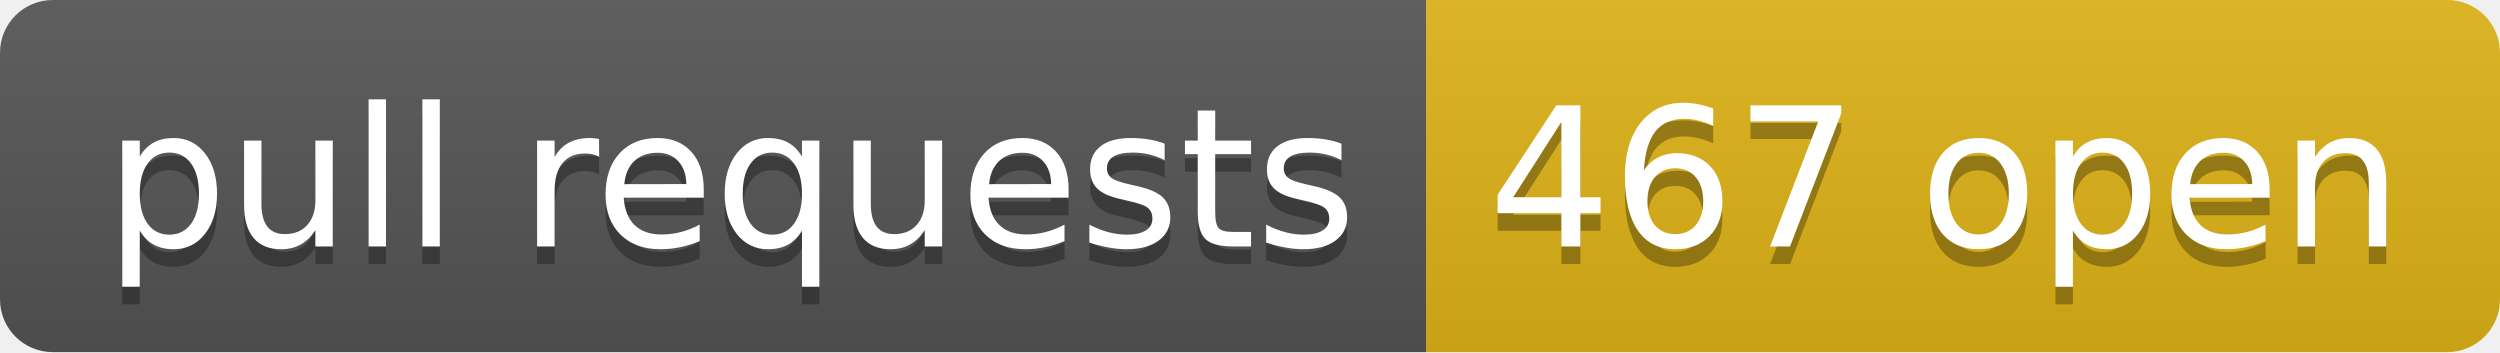
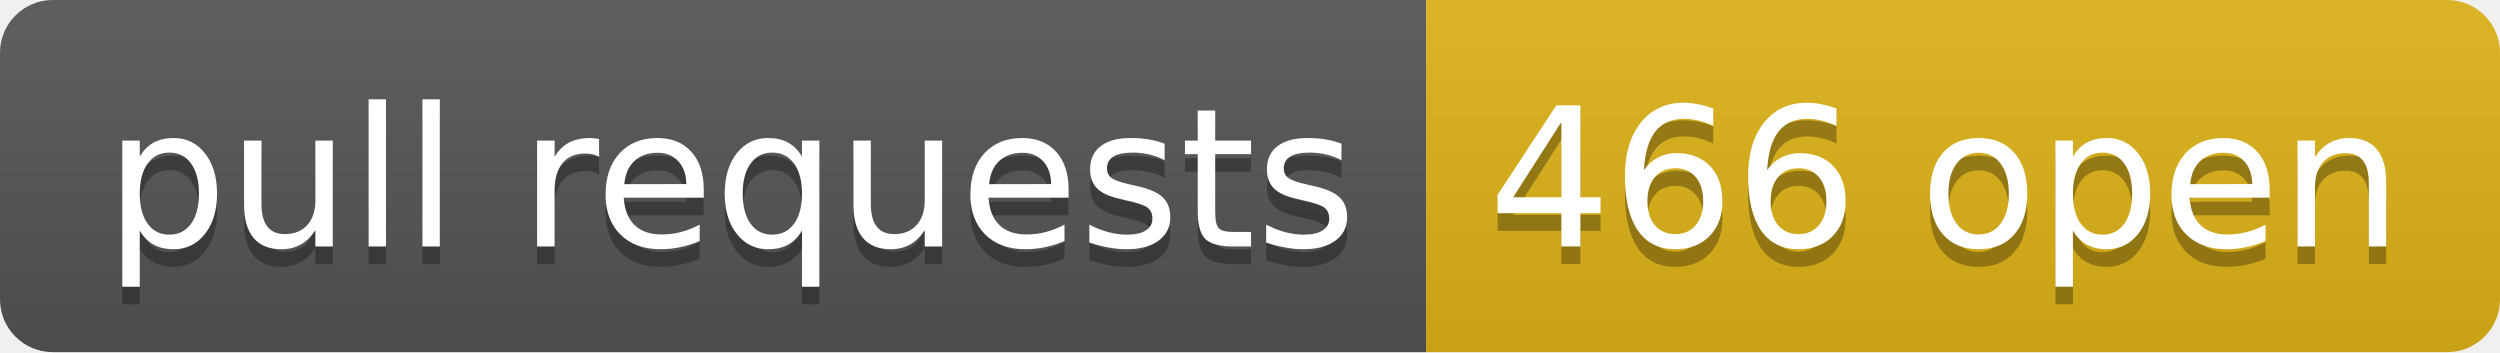
- <svg xmlns="http://www.w3.org/2000/svg" width="142" height="20" role="img" aria-label="pull requests: 467 open">
+ <svg xmlns="http://www.w3.org/2000/svg" width="142" height="20" role="img" aria-label="pull requests: 466 open">
  <linearGradient id="s" x2="0" y2="100%">
    <stop offset="0" stop-color="#bbb" stop-opacity=".1" />
    <stop offset="1" stop-opacity=".1" />
  </linearGradient>
  <clipPath id="r">
    <rect width="142" height="20" rx="3" fill="#fff" />
  </clipPath>
  <g clip-path="url(#r)">
    <rect width="81" height="20" fill="#555" />
    <rect x="81" width="61" height="20" fill="#dfb317" />
    <rect width="142" height="20" fill="url(#s)" />
  </g>
  <g fill="#fff" text-anchor="middle" font-family="Verdana,Geneva,DejaVu Sans,sans-serif" text-rendering="geometricPrecision" font-size="110">
    <text aria-hidden="true" x="415" y="150" fill="#010101" fill-opacity=".3" transform="scale(.1)" textLength="710">pull requests</text>
    <text x="415" y="140" transform="scale(.1)" fill="#fff" textLength="710">pull requests</text>
-     <text aria-hidden="true" x="1105" y="150" fill="#010101" fill-opacity=".3" transform="scale(.1)" textLength="510">467 open</text>
-     <text x="1105" y="140" transform="scale(.1)" fill="#fff" textLength="510">467 open</text>
+     <text aria-hidden="true" x="1105" y="150" fill="#010101" fill-opacity=".3" transform="scale(.1)" textLength="510">466 open</text>
+     <text x="1105" y="140" transform="scale(.1)" fill="#fff" textLength="510">466 open</text>
  </g>
</svg>
